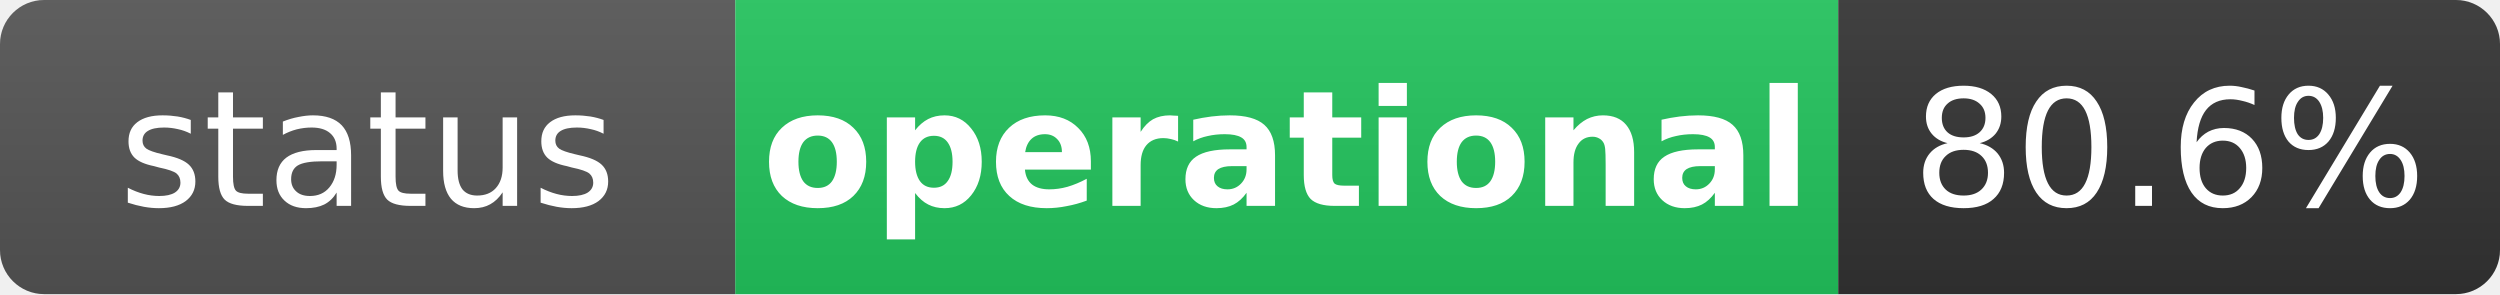
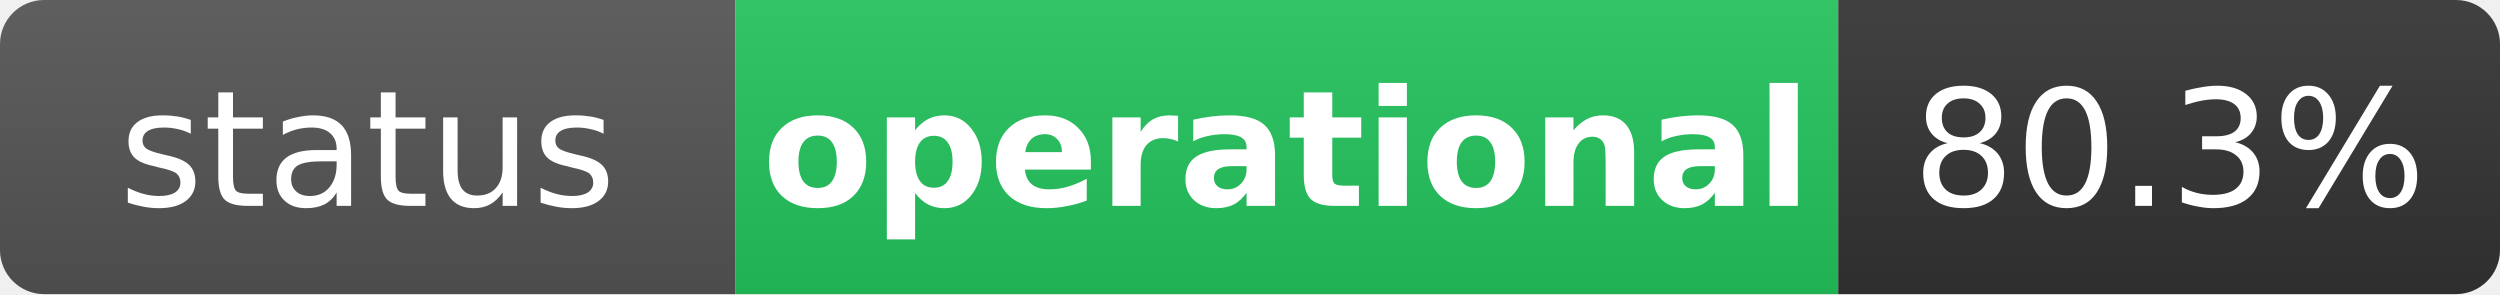
<svg xmlns="http://www.w3.org/2000/svg" width="170" height="20" role="img" aria-label="status: operational">
  <linearGradient id="s" x2="0" y2="100%">
    <stop offset="0" stop-color="#bbb" stop-opacity=".1" />
    <stop offset="1" stop-opacity=".1" />
  </linearGradient>
  <clipPath id="r">
    <rect width="170" height="20" rx="3" fill="#fff" />
  </clipPath>
  <g clip-path="url(#r)">
    <rect width="50" height="20" fill="#555" />
    <rect x="50" width="75" height="20" fill="#22c55e" />
    <rect x="125" width="45" height="20" fill="#333" />
    <rect width="170" height="20" fill="url(#s)" />
  </g>
  <g fill="#fff" text-anchor="middle" font-family="Verdana,Geneva,DejaVu Sans,sans-serif" text-rendering="geometricPrecision" font-size="11">
    <text x="25" y="14" fill="#fff">status</text>
    <text x="87.5" y="14" fill="#fff" font-weight="bold">operational</text>
-     <text x="147.5" y="14" fill="#fff">80.6%</text>
+     <text x="147.5" y="14" fill="#fff">80.3%</text>
  </g>
</svg>
